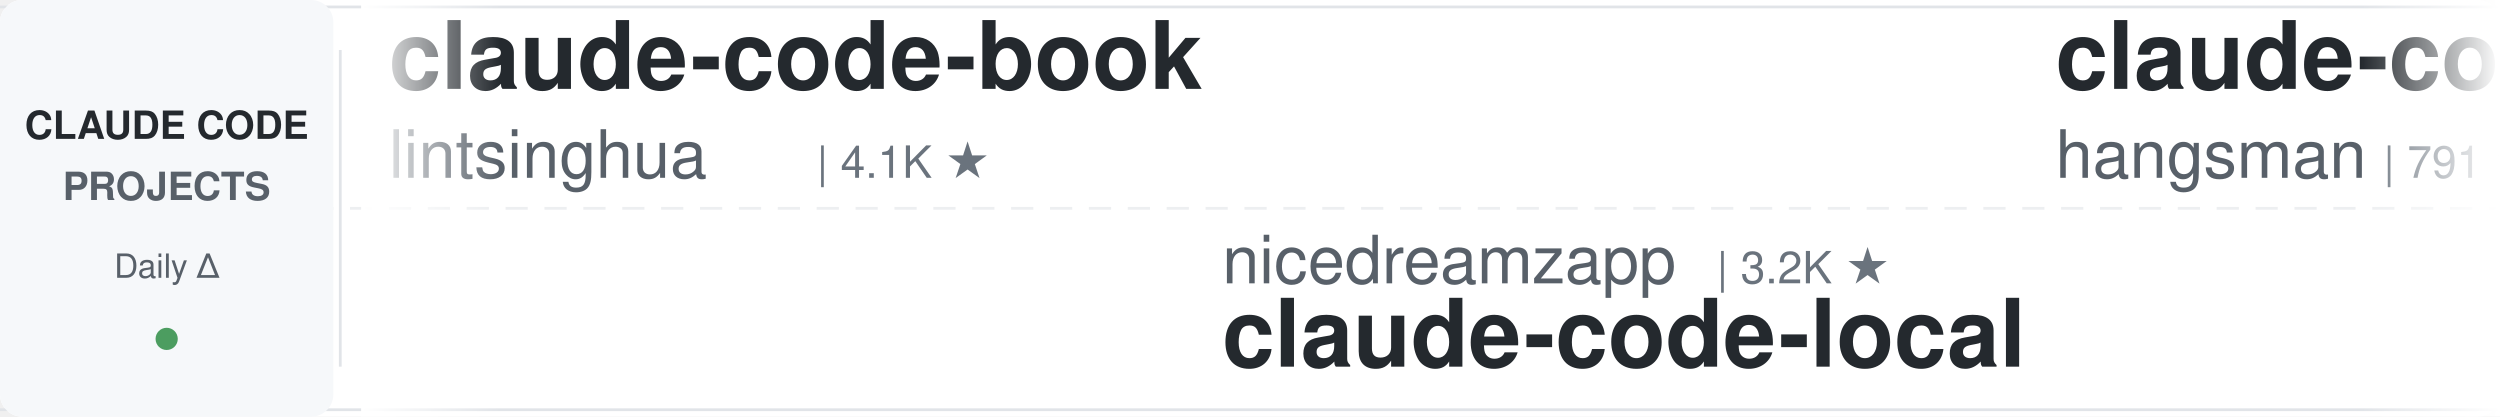
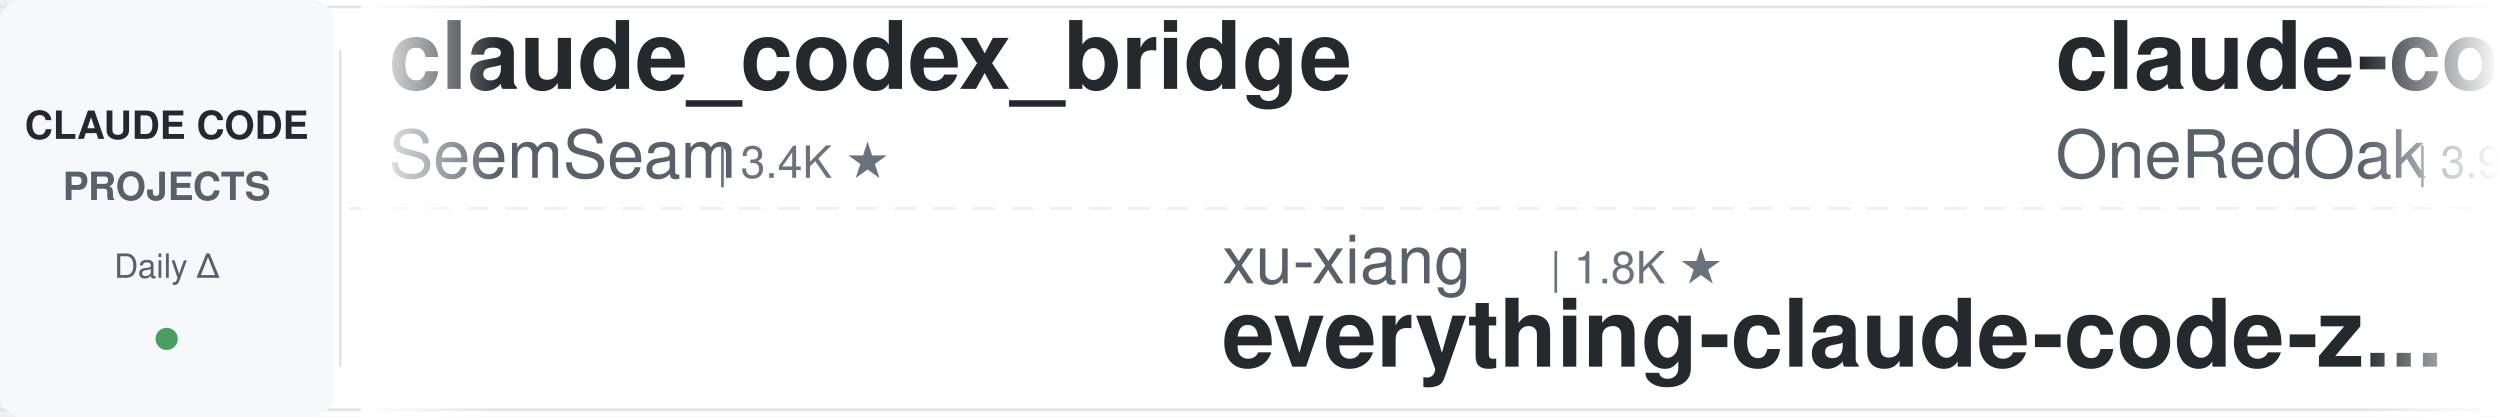
<svg xmlns="http://www.w3.org/2000/svg" width="900" height="150">
  <defs>
    <linearGradient id="leftFade" x1="0%" y1="0%" x2="100%" y2="0%">
      <stop offset="0%" style="stop-color:#ffffff;stop-opacity:1" />
      <stop offset="100%" style="stop-color:#ffffff;stop-opacity:0" />
    </linearGradient>
    <linearGradient id="rightFade" x1="0%" y1="0%" x2="100%" y2="0%">
      <stop offset="0%" style="stop-color:#ffffff;stop-opacity:0" />
      <stop offset="100%" style="stop-color:#ffffff;stop-opacity:1" />
    </linearGradient>
  </defs>
  <rect width="900" height="150" fill="#ffffff" rx="8" />
  <rect x="0" y="2" width="900" height="1" fill="#e1e4e8" />
  <rect x="0" y="147" width="900" height="1" fill="#e1e4e8" />
  <line x1="0" y1="75" x2="900" y2="75" stroke="#e1e4e8" stroke-width="1" stroke-dasharray="8 6" opacity="0.6" />
  <rect x="0" y="0" width="120" height="150" fill="#f6f8fa" rx="8" />
  <text x="60" y="50" font-family="-apple-system, BlinkMacSystemFont, 'Segoe UI', Helvetica, Arial, sans-serif" font-size="14" font-weight="600" fill="#24292e" text-anchor="middle">CLAUDE CODE</text>
  <text x="60" y="72" font-family="-apple-system, BlinkMacSystemFont, 'Segoe UI', Helvetica, Arial, sans-serif" font-size="14" font-weight="600" fill="#586069" text-anchor="middle">PROJECTS</text>
  <text x="60" y="100" font-family="-apple-system, BlinkMacSystemFont, 'Segoe UI', Helvetica, Arial, sans-serif" font-size="12" font-weight="500" fill="#586069" text-anchor="middle">Daily Δ</text>
  <circle cx="60" cy="122" r="4" fill="#22863a" opacity="0.8" />
  <rect x="122" y="18" width="1" height="114" fill="#e1e4e8" />
  <clipPath id="tickerClip">
    <rect x="130" y="0" width="770" height="150" />
  </clipPath>
  <g clip-path="url(#tickerClip)">
    <g id="tickerItems">
      <animateTransform attributeName="transform" attributeType="XML" type="translate" from="0 0" to="-3000 0" dur="54s" repeatCount="indefinite" />
      <g transform="translate(0, 0)">
-         <text x="140" y="32" font-family="-apple-system, BlinkMacSystemFont, 'Segoe UI', Helvetica, Arial, sans-serif" font-size="34" font-weight="600" fill="#24292e">claude-code-book</text>
-         <text x="140" y="64" font-family="-apple-system, BlinkMacSystemFont, 'Segoe UI', Helvetica, Arial, sans-serif" font-size="24" font-weight="400" fill="#586069">lintsinghua</text>
-         <text x="294" y="64" font-family="-apple-system, BlinkMacSystemFont, 'Segoe UI', Helvetica, Arial, sans-serif" font-size="16" font-weight="500" fill="#6a737d">| 4.1K ★</text>
+         <text x="140" y="32" font-family="-apple-system, BlinkMacSystemFont, 'Segoe UI', Helvetica, Arial, sans-serif" font-size="34" font-weight="600" fill="#24292e">claude_codex_bridge</text>
+         <text x="140" y="64" font-family="-apple-system, BlinkMacSystemFont, 'Segoe UI', Helvetica, Arial, sans-serif" font-size="24" font-weight="400" fill="#586069">SeemSeam</text>
+         <text x="258" y="64" font-family="-apple-system, BlinkMacSystemFont, 'Segoe UI', Helvetica, Arial, sans-serif" font-size="16" font-weight="500" fill="#6a737d">| 3.4K ★</text>
      </g>
      <g transform="translate(300, 0)">
-         <text x="140" y="102" font-family="-apple-system, BlinkMacSystemFont, 'Segoe UI', Helvetica, Arial, sans-serif" font-size="24" font-weight="400" fill="#586069">nicedreamzapp</text>
-         <text x="318" y="102" font-family="-apple-system, BlinkMacSystemFont, 'Segoe UI', Helvetica, Arial, sans-serif" font-size="16" font-weight="500" fill="#6a737d">| 3.2K ★</text>
-         <text x="140" y="132" font-family="-apple-system, BlinkMacSystemFont, 'Segoe UI', Helvetica, Arial, sans-serif" font-size="34" font-weight="600" fill="#24292e">claude-code-local</text>
+         <text x="140" y="102" font-family="-apple-system, BlinkMacSystemFont, 'Segoe UI', Helvetica, Arial, sans-serif" font-size="24" font-weight="400" fill="#586069">xu-xiang</text>
+         <text x="258" y="102" font-family="-apple-system, BlinkMacSystemFont, 'Segoe UI', Helvetica, Arial, sans-serif" font-size="16" font-weight="500" fill="#6a737d">| 1.8K ★</text>
+         <text x="140" y="132" font-family="-apple-system, BlinkMacSystemFont, 'Segoe UI', Helvetica, Arial, sans-serif" font-size="34" font-weight="600" fill="#24292e">everything-claude-code-z...</text>
      </g>
      <g transform="translate(600, 0)">
-         <text x="140" y="32" font-family="-apple-system, BlinkMacSystemFont, 'Segoe UI', Helvetica, Arial, sans-serif" font-size="34" font-weight="600" fill="#24292e">claude-code-source</text>
-         <text x="140" y="64" font-family="-apple-system, BlinkMacSystemFont, 'Segoe UI', Helvetica, Arial, sans-serif" font-size="24" font-weight="400" fill="#586069">hangsman</text>
-         <text x="258" y="64" font-family="-apple-system, BlinkMacSystemFont, 'Segoe UI', Helvetica, Arial, sans-serif" font-size="16" font-weight="500" fill="#6a737d">| 791 ★</text>
+         <text x="140" y="32" font-family="-apple-system, BlinkMacSystemFont, 'Segoe UI', Helvetica, Arial, sans-serif" font-size="34" font-weight="600" fill="#24292e">claude-code-workflows</text>
+         <text x="140" y="64" font-family="-apple-system, BlinkMacSystemFont, 'Segoe UI', Helvetica, Arial, sans-serif" font-size="24" font-weight="400" fill="#586069">OneRedOak</text>
+         <text x="270" y="64" font-family="-apple-system, BlinkMacSystemFont, 'Segoe UI', Helvetica, Arial, sans-serif" font-size="16" font-weight="500" fill="#6a737d">| 3.9K ★</text>
      </g>
      <g transform="translate(900, 0)">
-         <text x="140" y="102" font-family="-apple-system, BlinkMacSystemFont, 'Segoe UI', Helvetica, Arial, sans-serif" font-size="24" font-weight="400" fill="#586069">LING71671</text>
-         <text x="270" y="102" font-family="-apple-system, BlinkMacSystemFont, 'Segoe UI', Helvetica, Arial, sans-serif" font-size="16" font-weight="500" fill="#6a737d">| 936 ★</text>
-         <text x="140" y="132" font-family="-apple-system, BlinkMacSystemFont, 'Segoe UI', Helvetica, Arial, sans-serif" font-size="34" font-weight="600" fill="#24292e">Open-ClaudeCode</text>
+         <text x="140" y="102" font-family="-apple-system, BlinkMacSystemFont, 'Segoe UI', Helvetica, Arial, sans-serif" font-size="24" font-weight="400" fill="#586069">alirezarezvani</text>
+         <text x="330" y="102" font-family="-apple-system, BlinkMacSystemFont, 'Segoe UI', Helvetica, Arial, sans-serif" font-size="16" font-weight="500" fill="#6a737d">| 24.2K ★</text>
+         <text x="140" y="132" font-family="-apple-system, BlinkMacSystemFont, 'Segoe UI', Helvetica, Arial, sans-serif" font-size="34" font-weight="600" fill="#24292e">claude-skills</text>
      </g>
      <g transform="translate(1200, 0)">
-         <text x="140" y="32" font-family="-apple-system, BlinkMacSystemFont, 'Segoe UI', Helvetica, Arial, sans-serif" font-size="34" font-weight="600" fill="#24292e">learn-claude-code</text>
-         <text x="140" y="64" font-family="-apple-system, BlinkMacSystemFont, 'Segoe UI', Helvetica, Arial, sans-serif" font-size="24" font-weight="400" fill="#586069">shareAI-lab</text>
-         <text x="294" y="64" font-family="-apple-system, BlinkMacSystemFont, 'Segoe UI', Helvetica, Arial, sans-serif" font-size="16" font-weight="500" fill="#6a737d">| 73.7K ★</text>
+         <text x="140" y="32" font-family="-apple-system, BlinkMacSystemFont, 'Segoe UI', Helvetica, Arial, sans-serif" font-size="34" font-weight="600" fill="#24292e">claude-code-video-toolki...</text>
+         <text x="140" y="64" font-family="-apple-system, BlinkMacSystemFont, 'Segoe UI', Helvetica, Arial, sans-serif" font-size="24" font-weight="400" fill="#586069">digitalsamba</text>
+         <text x="306" y="64" font-family="-apple-system, BlinkMacSystemFont, 'Segoe UI', Helvetica, Arial, sans-serif" font-size="16" font-weight="500" fill="#6a737d">| 1.9K ★</text>
      </g>
      <g transform="translate(1500, 0)">
-         <text x="140" y="102" font-family="-apple-system, BlinkMacSystemFont, 'Segoe UI', Helvetica, Arial, sans-serif" font-size="24" font-weight="400" fill="#586069">disler</text>
-         <text x="234" y="102" font-family="-apple-system, BlinkMacSystemFont, 'Segoe UI', Helvetica, Arial, sans-serif" font-size="16" font-weight="500" fill="#6a737d">| 1.6K ★</text>
-         <text x="140" y="132" font-family="-apple-system, BlinkMacSystemFont, 'Segoe UI', Helvetica, Arial, sans-serif" font-size="34" font-weight="600" fill="#24292e">pi-vs-claude-code</text>
+         <text x="140" y="102" font-family="-apple-system, BlinkMacSystemFont, 'Segoe UI', Helvetica, Arial, sans-serif" font-size="24" font-weight="400" fill="#586069">Njengah</text>
+         <text x="246" y="102" font-family="-apple-system, BlinkMacSystemFont, 'Segoe UI', Helvetica, Arial, sans-serif" font-size="16" font-weight="500" fill="#6a737d">| 1.9K ★</text>
+         <text x="140" y="132" font-family="-apple-system, BlinkMacSystemFont, 'Segoe UI', Helvetica, Arial, sans-serif" font-size="34" font-weight="600" fill="#24292e">claude-code-cheat-sheet</text>
      </g>
      <g transform="translate(1800, 0)">
-         <text x="140" y="32" font-family="-apple-system, BlinkMacSystemFont, 'Segoe UI', Helvetica, Arial, sans-serif" font-size="34" font-weight="600" fill="#24292e">Dive-into-Claude-Code</text>
-         <text x="140" y="64" font-family="-apple-system, BlinkMacSystemFont, 'Segoe UI', Helvetica, Arial, sans-serif" font-size="24" font-weight="400" fill="#586069">VILA-Lab</text>
-         <text x="258" y="64" font-family="-apple-system, BlinkMacSystemFont, 'Segoe UI', Helvetica, Arial, sans-serif" font-size="16" font-weight="500" fill="#6a737d">| 2.0K ★</text>
+         <text x="140" y="32" font-family="-apple-system, BlinkMacSystemFont, 'Segoe UI', Helvetica, Arial, sans-serif" font-size="34" font-weight="600" fill="#24292e">claude-code-security-rev...</text>
+         <text x="140" y="64" font-family="-apple-system, BlinkMacSystemFont, 'Segoe UI', Helvetica, Arial, sans-serif" font-size="24" font-weight="400" fill="#586069">anthropics</text>
+         <text x="282" y="64" font-family="-apple-system, BlinkMacSystemFont, 'Segoe UI', Helvetica, Arial, sans-serif" font-size="16" font-weight="500" fill="#6a737d">| 5.8K ★</text>
      </g>
      <g transform="translate(2100, 0)">
-         <text x="140" y="102" font-family="-apple-system, BlinkMacSystemFont, 'Segoe UI', Helvetica, Arial, sans-serif" font-size="24" font-weight="400" fill="#586069">VoltAgent</text>
-         <text x="270" y="102" font-family="-apple-system, BlinkMacSystemFont, 'Segoe UI', Helvetica, Arial, sans-serif" font-size="16" font-weight="500" fill="#6a737d">| 24.2K ★</text>
-         <text x="140" y="132" font-family="-apple-system, BlinkMacSystemFont, 'Segoe UI', Helvetica, Arial, sans-serif" font-size="34" font-weight="600" fill="#24292e">awesome-claude-code-suba...</text>
+         <text x="140" y="102" font-family="-apple-system, BlinkMacSystemFont, 'Segoe UI', Helvetica, Arial, sans-serif" font-size="24" font-weight="400" fill="#586069">Windy3f3f3f3f</text>
+         <text x="318" y="102" font-family="-apple-system, BlinkMacSystemFont, 'Segoe UI', Helvetica, Arial, sans-serif" font-size="16" font-weight="500" fill="#6a737d">| 2.5K ★</text>
+         <text x="140" y="132" font-family="-apple-system, BlinkMacSystemFont, 'Segoe UI', Helvetica, Arial, sans-serif" font-size="34" font-weight="600" fill="#24292e">claude-code-from-scratch</text>
      </g>
      <g transform="translate(2400, 0)">
-         <text x="140" y="32" font-family="-apple-system, BlinkMacSystemFont, 'Segoe UI', Helvetica, Arial, sans-serif" font-size="34" font-weight="600" fill="#24292e">claude-code-spec-workflo...</text>
-         <text x="140" y="64" font-family="-apple-system, BlinkMacSystemFont, 'Segoe UI', Helvetica, Arial, sans-serif" font-size="24" font-weight="400" fill="#586069">Pimzino</text>
-         <text x="246" y="64" font-family="-apple-system, BlinkMacSystemFont, 'Segoe UI', Helvetica, Arial, sans-serif" font-size="16" font-weight="500" fill="#6a737d">| 3.8K ★</text>
+         <text x="140" y="32" font-family="-apple-system, BlinkMacSystemFont, 'Segoe UI', Helvetica, Arial, sans-serif" font-size="34" font-weight="600" fill="#24292e">claude-code-action</text>
+         <text x="140" y="64" font-family="-apple-system, BlinkMacSystemFont, 'Segoe UI', Helvetica, Arial, sans-serif" font-size="24" font-weight="400" fill="#586069">anthropics</text>
+         <text x="282" y="64" font-family="-apple-system, BlinkMacSystemFont, 'Segoe UI', Helvetica, Arial, sans-serif" font-size="16" font-weight="500" fill="#6a737d">| 8.6K ★</text>
      </g>
      <g transform="translate(2700, 0)">
-         <text x="140" y="102" font-family="-apple-system, BlinkMacSystemFont, 'Segoe UI', Helvetica, Arial, sans-serif" font-size="24" font-weight="400" fill="#586069">ChrisWiles</text>
-         <text x="282" y="102" font-family="-apple-system, BlinkMacSystemFont, 'Segoe UI', Helvetica, Arial, sans-serif" font-size="16" font-weight="500" fill="#6a737d">| 6.0K ★</text>
-         <text x="140" y="132" font-family="-apple-system, BlinkMacSystemFont, 'Segoe UI', Helvetica, Arial, sans-serif" font-size="34" font-weight="600" fill="#24292e">claude-code-showcase</text>
+         <text x="140" y="102" font-family="-apple-system, BlinkMacSystemFont, 'Segoe UI', Helvetica, Arial, sans-serif" font-size="24" font-weight="400" fill="#586069">pedrohcgs</text>
+         <text x="270" y="102" font-family="-apple-system, BlinkMacSystemFont, 'Segoe UI', Helvetica, Arial, sans-serif" font-size="16" font-weight="500" fill="#6a737d">| 1.5K ★</text>
+         <text x="140" y="132" font-family="-apple-system, BlinkMacSystemFont, 'Segoe UI', Helvetica, Arial, sans-serif" font-size="34" font-weight="600" fill="#24292e">claude-code-my-workflow</text>
      </g>
      <g transform="translate(3000, 0)">
-         <text x="140" y="32" font-family="-apple-system, BlinkMacSystemFont, 'Segoe UI', Helvetica, Arial, sans-serif" font-size="34" font-weight="600" fill="#24292e">claude-code-book</text>
-         <text x="140" y="64" font-family="-apple-system, BlinkMacSystemFont, 'Segoe UI', Helvetica, Arial, sans-serif" font-size="24" font-weight="400" fill="#586069">lintsinghua</text>
-         <text x="294" y="64" font-family="-apple-system, BlinkMacSystemFont, 'Segoe UI', Helvetica, Arial, sans-serif" font-size="16" font-weight="500" fill="#6a737d">| 4.1K ★</text>
+         <text x="140" y="32" font-family="-apple-system, BlinkMacSystemFont, 'Segoe UI', Helvetica, Arial, sans-serif" font-size="34" font-weight="600" fill="#24292e">claude_codex_bridge</text>
+         <text x="140" y="64" font-family="-apple-system, BlinkMacSystemFont, 'Segoe UI', Helvetica, Arial, sans-serif" font-size="24" font-weight="400" fill="#586069">SeemSeam</text>
+         <text x="258" y="64" font-family="-apple-system, BlinkMacSystemFont, 'Segoe UI', Helvetica, Arial, sans-serif" font-size="16" font-weight="500" fill="#6a737d">| 3.4K ★</text>
      </g>
      <g transform="translate(3300, 0)">
-         <text x="140" y="102" font-family="-apple-system, BlinkMacSystemFont, 'Segoe UI', Helvetica, Arial, sans-serif" font-size="24" font-weight="400" fill="#586069">nicedreamzapp</text>
-         <text x="318" y="102" font-family="-apple-system, BlinkMacSystemFont, 'Segoe UI', Helvetica, Arial, sans-serif" font-size="16" font-weight="500" fill="#6a737d">| 3.2K ★</text>
-         <text x="140" y="132" font-family="-apple-system, BlinkMacSystemFont, 'Segoe UI', Helvetica, Arial, sans-serif" font-size="34" font-weight="600" fill="#24292e">claude-code-local</text>
+         <text x="140" y="102" font-family="-apple-system, BlinkMacSystemFont, 'Segoe UI', Helvetica, Arial, sans-serif" font-size="24" font-weight="400" fill="#586069">xu-xiang</text>
+         <text x="258" y="102" font-family="-apple-system, BlinkMacSystemFont, 'Segoe UI', Helvetica, Arial, sans-serif" font-size="16" font-weight="500" fill="#6a737d">| 1.8K ★</text>
+         <text x="140" y="132" font-family="-apple-system, BlinkMacSystemFont, 'Segoe UI', Helvetica, Arial, sans-serif" font-size="34" font-weight="600" fill="#24292e">everything-claude-code-z...</text>
      </g>
      <g transform="translate(3600, 0)">
-         <text x="140" y="32" font-family="-apple-system, BlinkMacSystemFont, 'Segoe UI', Helvetica, Arial, sans-serif" font-size="34" font-weight="600" fill="#24292e">claude-code-source</text>
-         <text x="140" y="64" font-family="-apple-system, BlinkMacSystemFont, 'Segoe UI', Helvetica, Arial, sans-serif" font-size="24" font-weight="400" fill="#586069">hangsman</text>
-         <text x="258" y="64" font-family="-apple-system, BlinkMacSystemFont, 'Segoe UI', Helvetica, Arial, sans-serif" font-size="16" font-weight="500" fill="#6a737d">| 791 ★</text>
+         <text x="140" y="32" font-family="-apple-system, BlinkMacSystemFont, 'Segoe UI', Helvetica, Arial, sans-serif" font-size="34" font-weight="600" fill="#24292e">claude-code-workflows</text>
+         <text x="140" y="64" font-family="-apple-system, BlinkMacSystemFont, 'Segoe UI', Helvetica, Arial, sans-serif" font-size="24" font-weight="400" fill="#586069">OneRedOak</text>
+         <text x="270" y="64" font-family="-apple-system, BlinkMacSystemFont, 'Segoe UI', Helvetica, Arial, sans-serif" font-size="16" font-weight="500" fill="#6a737d">| 3.9K ★</text>
      </g>
      <g transform="translate(3900, 0)">
-         <text x="140" y="102" font-family="-apple-system, BlinkMacSystemFont, 'Segoe UI', Helvetica, Arial, sans-serif" font-size="24" font-weight="400" fill="#586069">LING71671</text>
-         <text x="270" y="102" font-family="-apple-system, BlinkMacSystemFont, 'Segoe UI', Helvetica, Arial, sans-serif" font-size="16" font-weight="500" fill="#6a737d">| 936 ★</text>
-         <text x="140" y="132" font-family="-apple-system, BlinkMacSystemFont, 'Segoe UI', Helvetica, Arial, sans-serif" font-size="34" font-weight="600" fill="#24292e">Open-ClaudeCode</text>
+         <text x="140" y="102" font-family="-apple-system, BlinkMacSystemFont, 'Segoe UI', Helvetica, Arial, sans-serif" font-size="24" font-weight="400" fill="#586069">alirezarezvani</text>
+         <text x="330" y="102" font-family="-apple-system, BlinkMacSystemFont, 'Segoe UI', Helvetica, Arial, sans-serif" font-size="16" font-weight="500" fill="#6a737d">| 24.2K ★</text>
+         <text x="140" y="132" font-family="-apple-system, BlinkMacSystemFont, 'Segoe UI', Helvetica, Arial, sans-serif" font-size="34" font-weight="600" fill="#24292e">claude-skills</text>
      </g>
    </g>
  </g>
  <rect x="130" y="0" width="50" height="150" fill="url(#leftFade)" />
  <rect x="850" y="0" width="50" height="150" fill="url(#rightFade)" />
</svg>
